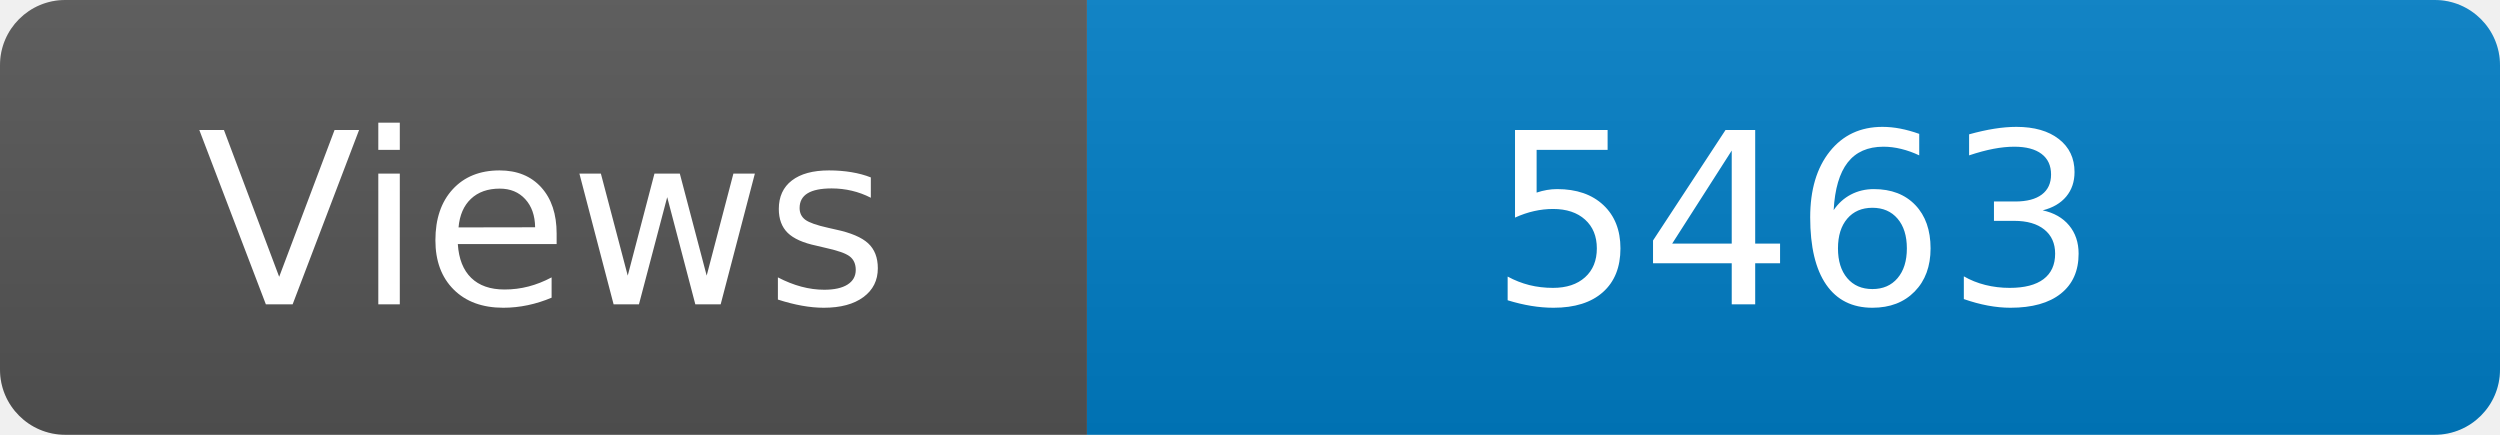
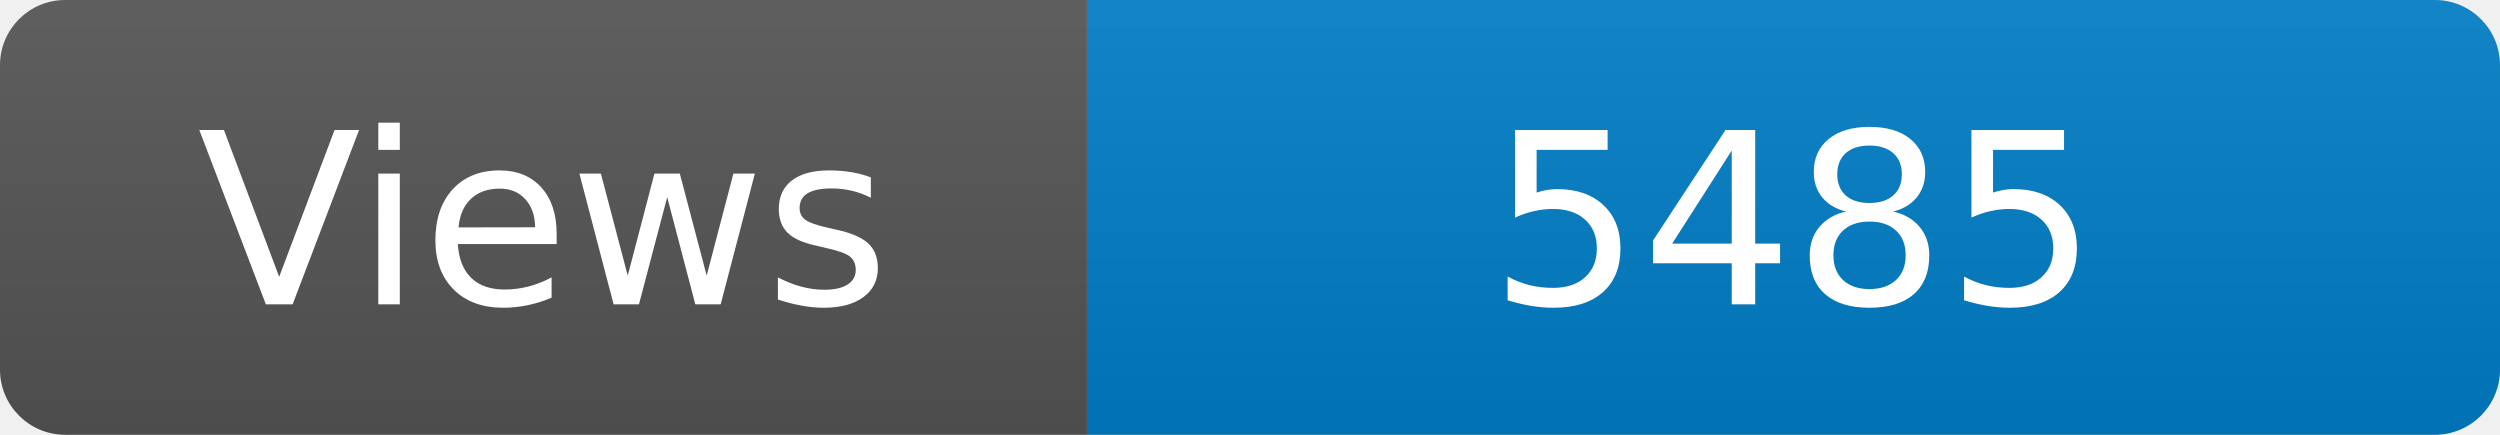
<svg xmlns="http://www.w3.org/2000/svg" width="115" height="20" role="img" aria-label="Maintained?: yes">
  <linearGradient id="s" x2="0" y2="100%">
    <stop offset="0" stop-color="#bbb" stop-opacity=".1" />
    <stop offset="1" stop-opacity=".1" />
  </linearGradient>
  <clipPath id="r">
    <rect width="115" height="20" rx="3" fill="#fff" />
  </clipPath>
  <g clip-path="url(#r)">
    <rect width="50" height="20" fill="#555" />
    <rect x="50" width="160" height="20" fill="#007ec6" />
    <rect width="115" height="20" fill="url(#s)" />
  </g>
  <g fill="#fff" text-anchor="middle" font-family="Verdana,Geneva,DejaVu Sans,sans-serif" font-size="110">
    <text x="250" y="140" transform="scale(.1)" fill="#fff">Views</text>
-     <text x="825" y="140" transform="scale(.1)" fill="#fff">5463</text>
+     <text x="825" y="140" transform="scale(.1)" fill="#fff">5485</text>
  </g>
</svg>
